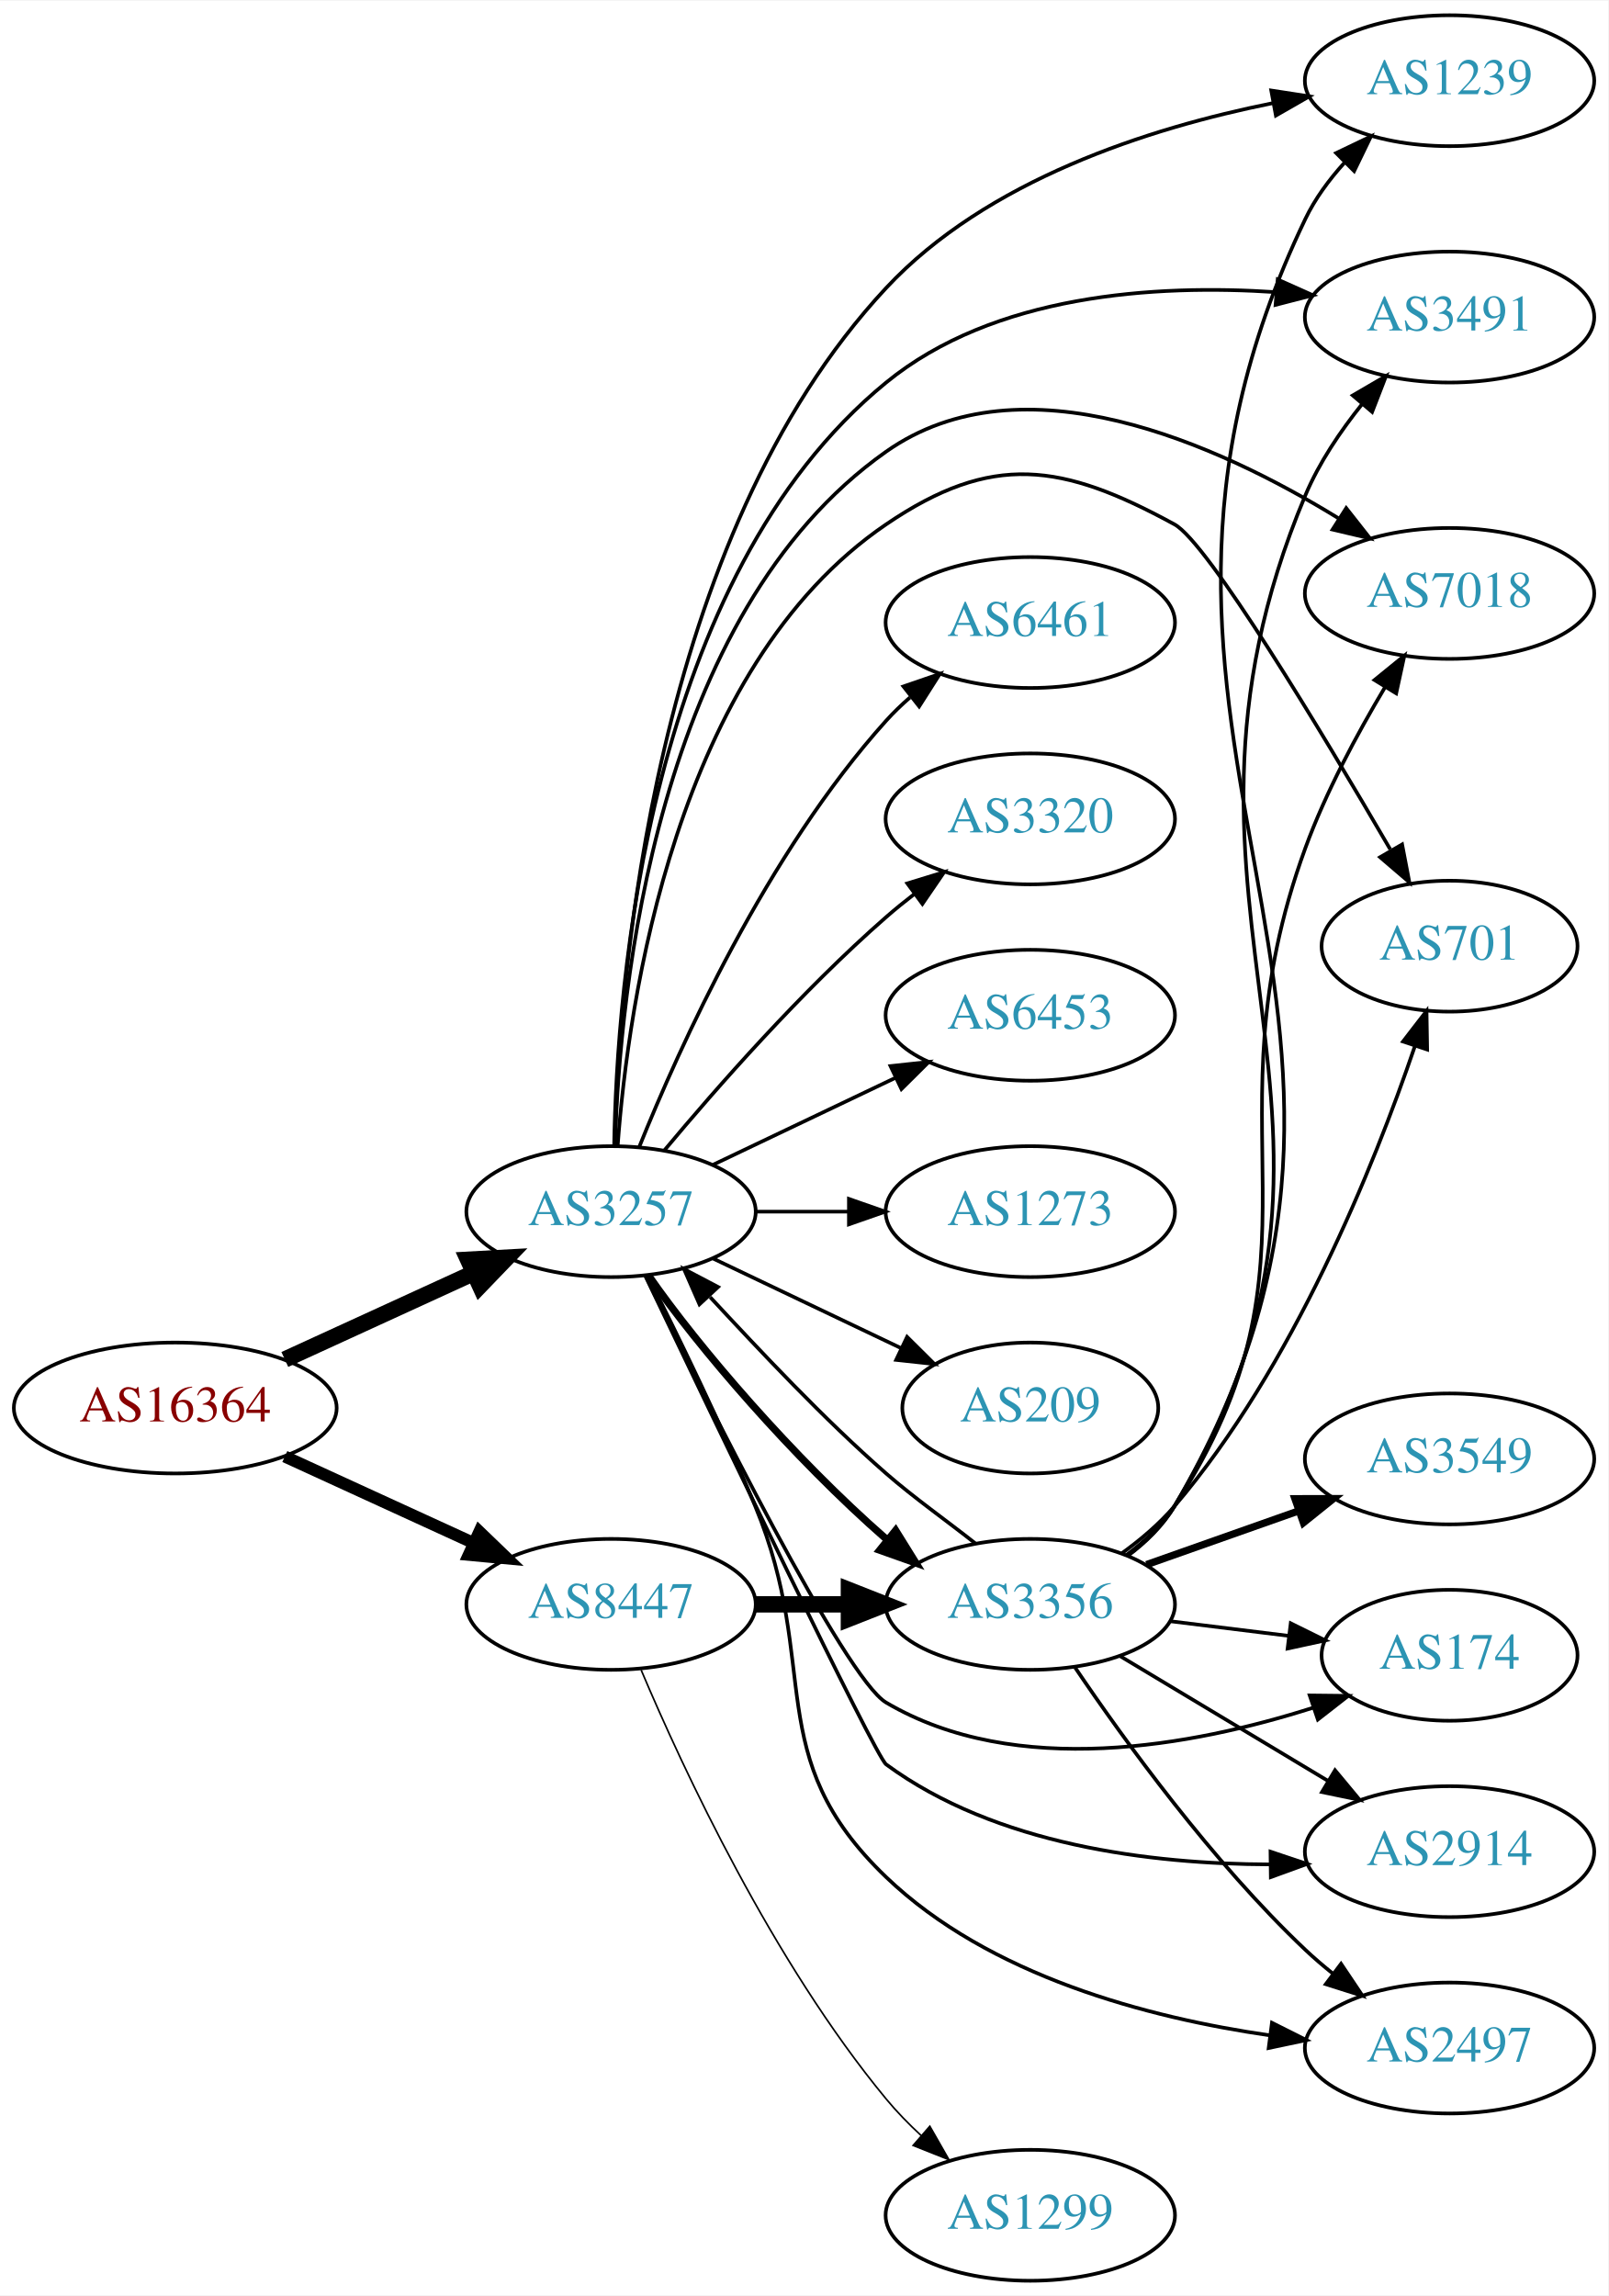
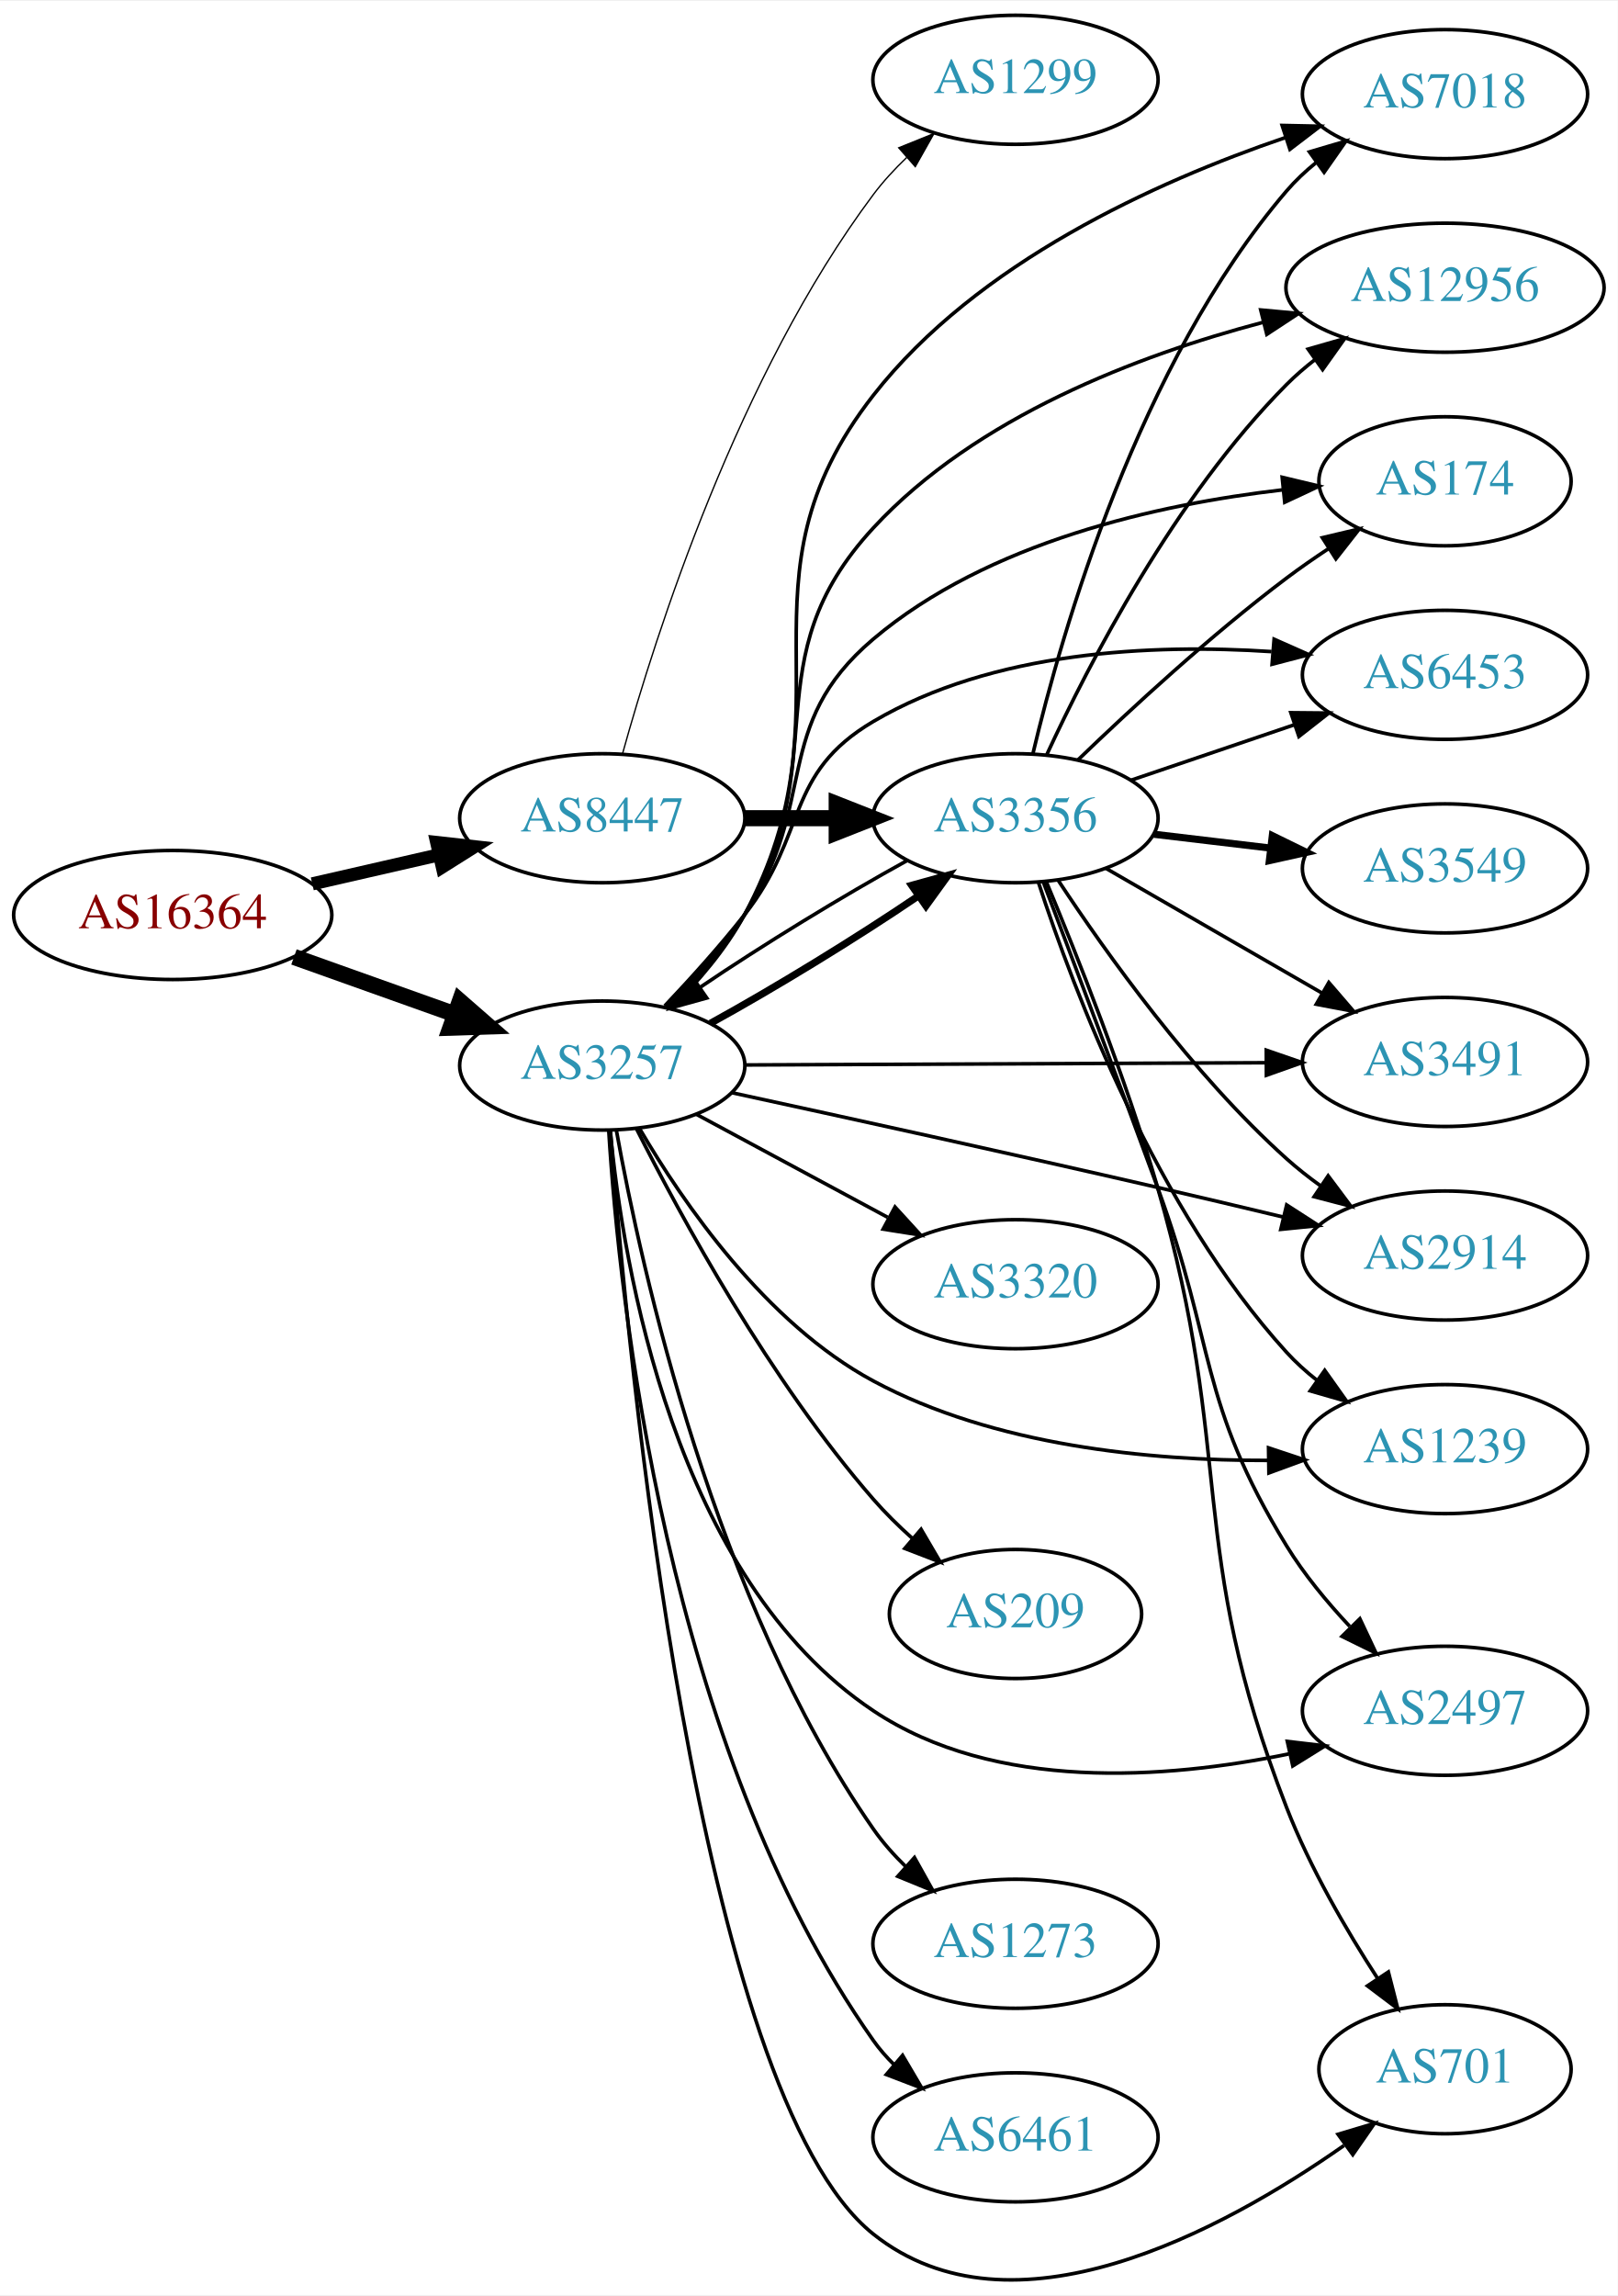
- <svg xmlns="http://www.w3.org/2000/svg" xmlns:xlink="http://www.w3.org/1999/xlink" width="442pt" height="631pt" viewBox="0.00 0.00 442.27 631.00">
-   <g id="graph0" class="graph" transform="scale(1 1) rotate(0) translate(4 627)">
-     <polygon fill="white" stroke="none" points="-4,4 -4,-627 438.271,-627 438.271,4 -4,4" />
+ <svg xmlns="http://www.w3.org/2000/svg" xmlns:xlink="http://www.w3.org/1999/xlink" width="451pt" height="640pt" viewBox="0.00 0.00 451.37 640.00">
+   <g id="graph0" class="graph" transform="scale(1 1) rotate(0) translate(4 635.996)">
+     <polygon fill="white" stroke="none" points="-4,4 -4,-635.996 447.37,-635.996 447.37,4 -4,4" />
    <g id="node1" class="node">
      <g id="a_node1">
        <a xlink:href="/asn/16364" xlink:title="AS16364 ~ Sony DADC Europe Limited [AT]">
-           <ellipse fill="#ffffff" stroke="black" cx="44.196" cy="-240" rx="44.393" ry="18" />
-           <text text-anchor="middle" x="44.196" y="-236.3" font-family="Times,serif" font-size="14.00" fill="#880000">AS16364</text>
+           <ellipse fill="#ffffff" stroke="black" cx="44.196" cy="-380.996" rx="44.393" ry="18" />
+           <text text-anchor="middle" x="44.196" y="-377.296" font-family="Times,serif" font-size="14.00" fill="#880000">AS16364</text>
        </a>
      </g>
    </g>
    <g id="node2" class="node">
      <g id="a_node2">
        <a xlink:href="/asn/3257" xlink:title="AS3257 ~ GTT [DE]">
-           <ellipse fill="#ffffff" stroke="black" cx="164.039" cy="-294" rx="39.794" ry="18" />
-           <text text-anchor="middle" x="164.039" y="-290.3" font-family="Times,serif" font-size="14.00" fill="#2c94b3">AS3257</text>
+           <ellipse fill="#ffffff" stroke="black" cx="164.039" cy="-338.996" rx="39.794" ry="18" />
+           <text text-anchor="middle" x="164.039" y="-335.296" font-family="Times,serif" font-size="14.00" fill="#2c94b3">AS3257</text>
        </a>
      </g>
    </g>
    <g id="edge1" class="edge">
-       <path fill="none" stroke="black" stroke-width="4.5" d="M74.326,-253.348C89.937,-260.502 109.335,-269.391 126.007,-277.03" />
-       <polygon fill="black" stroke="black" stroke-width="4.5" points="124.727,-280.775 135.459,-281.362 128.008,-273.616 124.727,-280.775" />
+       <path fill="none" stroke="black" stroke-width="4.5" d="M78.022,-369.296C91.855,-364.366 108.093,-358.578 122.651,-353.39" />
+       <polygon fill="black" stroke="black" stroke-width="4.5" points="124.313,-356.978 132.411,-349.911 121.669,-349.56 124.313,-356.978" />
    </g>
    <g id="node3" class="node">
      <g id="a_node3">
        <a xlink:href="/asn/8447" xlink:title="AS8447 ~ A1 Telekom Austria AG [AT]">
-           <ellipse fill="#ffffff" stroke="black" cx="164.039" cy="-186" rx="39.794" ry="18" />
-           <text text-anchor="middle" x="164.039" y="-182.3" font-family="Times,serif" font-size="14.00" fill="#2c94b3">AS8447</text>
+           <ellipse fill="#ffffff" stroke="black" cx="164.039" cy="-407.996" rx="39.794" ry="18" />
+           <text text-anchor="middle" x="164.039" y="-404.296" font-family="Times,serif" font-size="14.00" fill="#2c94b3">AS8447</text>
        </a>
      </g>
    </g>
    <g id="edge2" class="edge">
-       <path fill="none" stroke="black" stroke-width="3.3" d="M74.326,-226.652C89.937,-219.498 109.335,-210.609 126.007,-202.97" />
-       <polygon fill="black" stroke="black" stroke-width="3.3" points="127.826,-205.986 135.459,-198.638 124.91,-199.622 127.826,-205.986" />
+       <path fill="none" stroke="black" stroke-width="3.656" d="M83.131,-389.687C94.371,-392.263 106.784,-395.107 118.407,-397.77" />
+       <polygon fill="black" stroke="black" stroke-width="3.656" points="117.84,-401.23 128.369,-400.052 119.403,-394.407 117.84,-401.23" />
    </g>
    <g id="node4" class="node">
      <g id="a_node4">
        <a xlink:href="/asn/174" xlink:title="AS174 ~ Cogent Communications [US]">
-           <ellipse fill="#ffffff" stroke="black" cx="394.625" cy="-172" rx="35.194" ry="18" />
-           <text text-anchor="middle" x="394.625" y="-168.3" font-family="Times,serif" font-size="14.00" fill="#2c94b3">AS174</text>
+           <ellipse fill="#ffffff" stroke="black" cx="399.174" cy="-501.996" rx="35.194" ry="18" />
+           <text text-anchor="middle" x="399.174" y="-498.296" font-family="Times,serif" font-size="14.00" fill="#2c94b3">AS174</text>
        </a>
      </g>
    </g>
    <g id="edge3" class="edge">
-       <path fill="none" stroke="black" d="M173.555,-276.327C190.63,-241.259 228.381,-165.666 239.685,-159 275.382,-137.948 324.068,-147.045 357.059,-157.566" />
-       <polygon fill="black" stroke="black" points="356.168,-160.959 366.762,-160.845 358.409,-154.327 356.168,-160.959" />
+       <path fill="none" stroke="black" d="M182.1,-355.163C189.336,-362.586 197.505,-371.777 203.685,-380.996 224.722,-412.374 210.843,-433.597 239.685,-457.996 271.693,-485.072 319.113,-495.563 353.742,-499.587" />
+       <polygon fill="black" stroke="black" points="353.743,-503.106 364.047,-500.64 354.454,-496.142 353.743,-503.106" />
    </g>
    <g id="node5" class="node">
      <g id="a_node5">
        <a xlink:href="/asn/6453" xlink:title="AS6453 ~ TATA COMMUNICATIONS (AMERICA) INC [US]">
-           <ellipse fill="#ffffff" stroke="black" cx="279.332" cy="-348" rx="39.794" ry="18" />
-           <text text-anchor="middle" x="279.332" y="-344.3" font-family="Times,serif" font-size="14.00" fill="#2c94b3">AS6453</text>
+           <ellipse fill="#ffffff" stroke="black" cx="399.174" cy="-447.996" rx="39.794" ry="18" />
+           <text text-anchor="middle" x="399.174" y="-444.296" font-family="Times,serif" font-size="14.00" fill="#2c94b3">AS6453</text>
        </a>
      </g>
    </g>
    <g id="edge4" class="edge">
-       <path fill="none" stroke="black" d="M192.175,-306.934C207.169,-314.081 225.99,-323.052 242.213,-330.785" />
-       <polygon fill="black" stroke="black" points="240.884,-334.028 251.417,-335.171 243.895,-327.709 240.884,-334.028" />
+       <path fill="none" stroke="black" d="M181.458,-355.629C188.575,-363.139 196.829,-372.269 203.685,-380.996 221.505,-403.677 214.832,-420.356 239.685,-434.996 273.063,-454.656 317.465,-456.67 350.778,-454.475" />
+       <polygon fill="black" stroke="black" points="351.493,-457.929 361.177,-453.632 350.927,-450.952 351.493,-457.929" />
    </g>
    <g id="node6" class="node">
      <g id="a_node6">
-         <a xlink:href="/asn/2914" xlink:title="AS2914 ~ NTT America, Inc. [US]">
-           <ellipse fill="#ffffff" stroke="black" cx="394.625" cy="-118" rx="39.794" ry="18" />
-           <text text-anchor="middle" x="394.625" y="-114.3" font-family="Times,serif" font-size="14.00" fill="#2c94b3">AS2914</text>
+         <a xlink:href="/asn/3320" xlink:title="AS3320 ~ DTAG [DE]">
+           <ellipse fill="#ffffff" stroke="black" cx="279.332" cy="-277.996" rx="39.794" ry="18" />
+           <text text-anchor="middle" x="279.332" y="-274.296" font-family="Times,serif" font-size="14.00" fill="#2c94b3">AS3320</text>
        </a>
      </g>
    </g>
    <g id="edge5" class="edge">
-       <path fill="none" stroke="black" d="M173.483,-276.27C192.39,-236.644 236.711,-144.189 239.685,-142 269.858,-119.792 312.445,-114.59 345.18,-114.493" />
-       <polygon fill="black" stroke="black" points="345.389,-117.995 355.433,-114.625 345.479,-110.996 345.389,-117.995" />
+       <path fill="none" stroke="black" d="M190.182,-325.458C205.913,-316.988 226.397,-305.959 243.659,-296.664" />
+       <polygon fill="black" stroke="black" points="245.721,-299.529 252.867,-291.707 242.403,-293.366 245.721,-299.529" />
    </g>
    <g id="node7" class="node">
      <g id="a_node7">
-         <a xlink:href="/asn/2497" xlink:title="AS2497 ~ Internet Initiative Japan Inc. [JP]">
-           <ellipse fill="#ffffff" stroke="black" cx="394.625" cy="-64" rx="39.794" ry="18" />
-           <text text-anchor="middle" x="394.625" y="-60.3" font-family="Times,serif" font-size="14.00" fill="#2c94b3">AS2497</text>
+         <a xlink:href="/asn/3491" xlink:title="AS3491 ~ PCCW Global, Inc. [US]">
+           <ellipse fill="#ffffff" stroke="black" cx="399.174" cy="-339.996" rx="39.794" ry="18" />
+           <text text-anchor="middle" x="399.174" y="-336.296" font-family="Times,serif" font-size="14.00" fill="#2c94b3">AS3491</text>
        </a>
      </g>
    </g>
    <g id="edge6" class="edge">
-       <path fill="none" stroke="black" d="M174.028,-276.545C182.233,-260.303 194.453,-235.317 203.685,-213 222.062,-168.577 204.969,-144.255 239.685,-111 268.03,-83.847 311.617,-72.342 345.185,-67.487" />
-       <polygon fill="black" stroke="black" points="345.785,-70.939 355.253,-66.184 344.886,-63.996 345.785,-70.939" />
+       <path fill="none" stroke="black" d="M203.798,-339.162C243.714,-339.333 306.032,-339.6 349.304,-339.786" />
+       <polygon fill="black" stroke="black" points="349.307,-343.286 359.322,-339.829 349.337,-336.286 349.307,-343.286" />
    </g>
    <g id="node8" class="node">
      <g id="a_node8">
-         <a xlink:href="/asn/1239" xlink:title="AS1239 ~ Sprint [US]">
-           <ellipse fill="#ffffff" stroke="black" cx="394.625" cy="-605" rx="39.794" ry="18" />
-           <text text-anchor="middle" x="394.625" y="-601.3" font-family="Times,serif" font-size="14.00" fill="#2c94b3">AS1239</text>
+         <a xlink:href="/asn/2497" xlink:title="AS2497 ~ Internet Initiative Japan Inc. [JP]">
+           <ellipse fill="#ffffff" stroke="black" cx="399.174" cy="-158.996" rx="39.794" ry="18" />
+           <text text-anchor="middle" x="399.174" y="-155.296" font-family="Times,serif" font-size="14.00" fill="#2c94b3">AS2497</text>
        </a>
      </g>
    </g>
    <g id="edge7" class="edge">
-       <path fill="none" stroke="black" d="M165.091,-312.025C166.201,-357.679 175.39,-479.123 239.685,-548 267.354,-577.641 311.819,-591.941 345.863,-598.797" />
-       <polygon fill="black" stroke="black" points="345.592,-602.306 356.063,-600.694 346.872,-595.424 345.592,-602.306" />
+       <path fill="none" stroke="black" d="M166.247,-320.906C169.863,-283.089 184.122,-196.105 239.685,-158.996 273.589,-136.352 321.341,-139.92 355.552,-146.944" />
+       <polygon fill="black" stroke="black" points="355.182,-150.447 365.704,-149.209 356.707,-143.615 355.182,-150.447" />
    </g>
    <g id="node9" class="node">
      <g id="a_node9">
-         <a xlink:href="/asn/3491" xlink:title="AS3491 ~ PCCW Global, Inc. [US]">
-           <ellipse fill="#ffffff" stroke="black" cx="394.625" cy="-540" rx="39.794" ry="18" />
-           <text text-anchor="middle" x="394.625" y="-536.3" font-family="Times,serif" font-size="14.00" fill="#2c94b3">AS3491</text>
+         <a xlink:href="/asn/701" xlink:title="AS701 ~ UUNET [US]">
+           <ellipse fill="#ffffff" stroke="black" cx="399.174" cy="-58.995" rx="35.194" ry="18" />
+           <text text-anchor="middle" x="399.174" y="-55.295" font-family="Times,serif" font-size="14.00" fill="#2c94b3">AS701</text>
        </a>
      </g>
    </g>
    <g id="edge8" class="edge">
-       <path fill="none" stroke="black" d="M164.89,-312.065C165.602,-355.921 174.067,-468.349 239.685,-522 269.324,-546.233 313.569,-549.09 347.028,-546.846" />
-       <polygon fill="black" stroke="black" points="347.367,-550.33 357.038,-546.003 346.78,-543.354 347.367,-550.33" />
+       <path fill="none" stroke="black" d="M166.311,-320.905C171.128,-258.243 190.532,-52.166 239.685,-12.995 278.354,17.82 336.913,-13.817 370.972,-37.708" />
+       <polygon fill="black" stroke="black" points="369.333,-40.843 379.484,-43.877 373.441,-35.175 369.333,-40.843" />
    </g>
    <g id="node10" class="node">
      <g id="a_node10">
-         <a xlink:href="/asn/1273" xlink:title="AS1273 ~ Vodafone Group PLC [EU]">
-           <ellipse fill="#ffffff" stroke="black" cx="279.332" cy="-294" rx="39.794" ry="18" />
-           <text text-anchor="middle" x="279.332" y="-290.3" font-family="Times,serif" font-size="14.00" fill="#2c94b3">AS1273</text>
+         <a xlink:href="/asn/7018" xlink:title="AS7018 ~ AT&amp;T Services, Inc. [US]">
+           <ellipse fill="#ffffff" stroke="black" cx="399.174" cy="-609.996" rx="39.794" ry="18" />
+           <text text-anchor="middle" x="399.174" y="-606.296" font-family="Times,serif" font-size="14.00" fill="#2c94b3">AS7018</text>
        </a>
      </g>
    </g>
    <g id="edge9" class="edge">
-       <path fill="none" stroke="black" d="M203.711,-294C211.914,-294 220.678,-294 229.21,-294" />
-       <polygon fill="black" stroke="black" points="229.449,-297.5 239.449,-294 229.449,-290.5 229.449,-297.5" />
+       <path fill="none" stroke="black" d="M183.372,-355.03C190.659,-362.293 198.521,-371.397 203.685,-380.996 235.146,-439.47 198.796,-473.678 239.685,-525.996 268.607,-563.001 318.461,-585.559 354.544,-597.849" />
+       <polygon fill="black" stroke="black" points="353.734,-601.266 364.327,-601.046 355.909,-594.613 353.734,-601.266" />
    </g>
    <g id="node11" class="node">
      <g id="a_node11">
-         <a xlink:href="/asn/209" xlink:title="AS209 ~ CenturyLink Communications, LLC [US]">
-           <ellipse fill="#ffffff" stroke="black" cx="279.332" cy="-240" rx="35.194" ry="18" />
-           <text text-anchor="middle" x="279.332" y="-236.3" font-family="Times,serif" font-size="14.00" fill="#2c94b3">AS209</text>
+         <a xlink:href="/asn/2914" xlink:title="AS2914 ~ NTT America, Inc. [US]">
+           <ellipse fill="#ffffff" stroke="black" cx="399.174" cy="-285.996" rx="39.794" ry="18" />
+           <text text-anchor="middle" x="399.174" y="-282.296" font-family="Times,serif" font-size="14.00" fill="#2c94b3">AS2914</text>
        </a>
      </g>
    </g>
    <g id="edge10" class="edge">
-       <path fill="none" stroke="black" d="M192.175,-281.066C207.607,-273.71 227.092,-264.423 243.628,-256.541" />
-       <polygon fill="black" stroke="black" points="245.448,-259.551 252.969,-252.089 242.436,-253.232 245.448,-259.551" />
+       <path fill="none" stroke="black" d="M200.235,-331.411C231.462,-324.637 278.305,-314.365 318.978,-304.996 330.381,-302.369 342.688,-299.455 354.122,-296.714" />
+       <polygon fill="black" stroke="black" points="354.998,-300.103 363.902,-294.361 353.361,-293.297 354.998,-300.103" />
    </g>
    <g id="node12" class="node">
      <g id="a_node12">
-         <a xlink:href="/asn/7018" xlink:title="AS7018 ~ AT&amp;T Services, Inc. [US]">
-           <ellipse fill="#ffffff" stroke="black" cx="394.625" cy="-464" rx="39.794" ry="18" />
-           <text text-anchor="middle" x="394.625" y="-460.3" font-family="Times,serif" font-size="14.00" fill="#2c94b3">AS7018</text>
+         <a xlink:href="/asn/12956" xlink:title="AS12956 ~ TELXIUS [ES]">
+           <ellipse fill="#ffffff" stroke="black" cx="399.174" cy="-555.996" rx="44.393" ry="18" />
+           <text text-anchor="middle" x="399.174" y="-552.296" font-family="Times,serif" font-size="14.00" fill="#2c94b3">AS12956</text>
        </a>
      </g>
    </g>
    <g id="edge11" class="edge">
-       <path fill="none" stroke="black" d="M165.119,-312.303C166.418,-354.474 176.223,-458.278 239.685,-503 277.176,-529.42 330.948,-505.033 364.009,-484.715" />
-       <polygon fill="black" stroke="black" points="366.205,-487.466 372.754,-479.138 362.441,-481.564 366.205,-487.466" />
+       <path fill="none" stroke="black" d="M183.009,-355.235C190.235,-362.532 198.149,-371.607 203.685,-380.996 229.385,-424.579 205.334,-451.847 239.685,-488.996 268.297,-519.937 313.505,-537.124 348.328,-546.318" />
+       <polygon fill="black" stroke="black" points="347.761,-549.784 358.311,-548.813 349.458,-542.993 347.761,-549.784" />
    </g>
    <g id="node13" class="node">
      <g id="a_node13">
-         <a xlink:href="/asn/701" xlink:title="AS701 ~ UUNET [US]">
-           <ellipse fill="#ffffff" stroke="black" cx="394.625" cy="-367" rx="35.194" ry="18" />
-           <text text-anchor="middle" x="394.625" y="-363.3" font-family="Times,serif" font-size="14.00" fill="#2c94b3">AS701</text>
+         <a xlink:href="/asn/1273" xlink:title="AS1273 ~ Vodafone Group PLC [EU]">
+           <ellipse fill="#ffffff" stroke="black" cx="279.332" cy="-93.996" rx="39.794" ry="18" />
+           <text text-anchor="middle" x="279.332" y="-90.296" font-family="Times,serif" font-size="14.00" fill="#2c94b3">AS1273</text>
        </a>
      </g>
    </g>
    <g id="edge12" class="edge">
-       <path fill="none" stroke="black" d="M165.859,-312.064C168.729,-351.211 181.636,-443.514 239.685,-483 268.824,-502.821 288.042,-499.88 318.978,-483 328.114,-478.015 359.264,-426.31 378.317,-393.635" />
-       <polygon fill="black" stroke="black" points="381.581,-394.984 383.573,-384.578 375.526,-391.47 381.581,-394.984" />
+       <path fill="none" stroke="black" d="M167.971,-320.955C174.945,-282.266 195.358,-189.67 239.685,-125.996 242.275,-122.276 245.408,-118.746 248.757,-115.483" />
+       <polygon fill="black" stroke="black" points="251.142,-118.046 256.306,-108.795 246.5,-112.806 251.142,-118.046" />
    </g>
    <g id="node14" class="node">
      <g id="a_node14">
-         <a xlink:href="/asn/6461" xlink:title="AS6461 ~ Zayo Bandwidth [US]">
-           <ellipse fill="#ffffff" stroke="black" cx="279.332" cy="-456" rx="39.794" ry="18" />
-           <text text-anchor="middle" x="279.332" y="-452.3" font-family="Times,serif" font-size="14.00" fill="#2c94b3">AS6461</text>
+         <a xlink:href="/asn/3356" xlink:title="AS3356 ~ Level 3 Parent, LLC [US]">
+           <ellipse fill="#ffffff" stroke="black" cx="279.332" cy="-407.996" rx="39.794" ry="18" />
+           <text text-anchor="middle" x="279.332" y="-404.296" font-family="Times,serif" font-size="14.00" fill="#2c94b3">AS3356</text>
        </a>
      </g>
    </g>
    <g id="edge13" class="edge">
-       <path fill="none" stroke="black" d="M171.786,-311.787C182.837,-339.243 206.891,-392.578 239.685,-429 241.688,-431.224 243.906,-433.363 246.239,-435.397" />
-       <polygon fill="black" stroke="black" points="244.437,-438.433 254.458,-441.873 248.769,-432.935 244.437,-438.433" />
+       <path fill="none" stroke="black" stroke-width="2" d="M194.214,-350.777C212.08,-360.583 234.756,-374.456 252.061,-386.195" />
+       <polygon fill="black" stroke="black" stroke-width="2" points="250.358,-389.274 260.567,-392.107 254.353,-383.526 250.358,-389.274" />
    </g>
    <g id="node15" class="node">
      <g id="a_node15">
-         <a xlink:href="/asn/3320" xlink:title="AS3320 ~ DTAG [DE]">
-           <ellipse fill="#ffffff" stroke="black" cx="279.332" cy="-402" rx="39.794" ry="18" />
-           <text text-anchor="middle" x="279.332" y="-398.3" font-family="Times,serif" font-size="14.00" fill="#2c94b3">AS3320</text>
+         <a xlink:href="/asn/1239" xlink:title="AS1239 ~ Sprint [US]">
+           <ellipse fill="#ffffff" stroke="black" cx="399.174" cy="-231.996" rx="39.794" ry="18" />
+           <text text-anchor="middle" x="399.174" y="-228.296" font-family="Times,serif" font-size="14.00" fill="#2c94b3">AS1239</text>
        </a>
      </g>
    </g>
    <g id="edge14" class="edge">
-       <path fill="none" stroke="black" d="M178.669,-310.817C192.951,-327.929 216.498,-354.745 239.685,-375 242.151,-377.154 244.789,-379.294 247.487,-381.372" />
-       <polygon fill="black" stroke="black" points="245.512,-384.264 255.641,-387.37 249.66,-378.625 245.512,-384.264" />
+       <path fill="none" stroke="black" d="M174.495,-321.335C186.613,-300.638 209.688,-267.123 239.685,-250.996 273.383,-232.878 316.829,-228.776 349.709,-228.841" />
+       <polygon fill="black" stroke="black" points="349.935,-232.345 359.987,-228.997 350.041,-225.346 349.935,-232.345" />
    </g>
    <g id="node16" class="node">
      <g id="a_node16">
-         <a xlink:href="/asn/3356" xlink:title="AS3356 ~ Level 3 Parent, LLC [US]">
-           <ellipse fill="#ffffff" stroke="black" cx="279.332" cy="-186" rx="39.794" ry="18" />
-           <text text-anchor="middle" x="279.332" y="-182.3" font-family="Times,serif" font-size="14.00" fill="#2c94b3">AS3356</text>
+         <a xlink:href="/asn/209" xlink:title="AS209 ~ CenturyLink Communications, LLC [US]">
+           <ellipse fill="#ffffff" stroke="black" cx="279.332" cy="-185.996" rx="35.194" ry="18" />
+           <text text-anchor="middle" x="279.332" y="-182.296" font-family="Times,serif" font-size="14.00" fill="#2c94b3">AS209</text>
        </a>
      </g>
    </g>
    <g id="edge15" class="edge">
-       <path fill="none" stroke="black" stroke-width="2" d="M174.465,-276.286C187.975,-256.807 214.049,-226.394 239.685,-204 239.847,-203.859 240.009,-203.717 240.173,-203.576" />
-       <polygon fill="black" stroke="black" stroke-width="2" points="242.301,-206.356 247.892,-197.357 237.909,-200.905 242.301,-206.356" />
+       <path fill="none" stroke="black" d="M173.574,-321.373C186.024,-296.693 210.848,-251.142 239.685,-217.996 242.944,-214.25 246.668,-210.585 250.488,-207.152" />
+       <polygon fill="black" stroke="black" points="252.99,-209.619 258.345,-200.477 248.458,-204.284 252.99,-209.619" />
+     </g>
+     <g id="node17" class="node">
+       <g id="a_node17">
+         <a xlink:href="/asn/6461" xlink:title="AS6461 ~ Zayo Bandwidth [US]">
+           <ellipse fill="#ffffff" stroke="black" cx="279.332" cy="-39.995" rx="39.794" ry="18" />
+           <text text-anchor="middle" x="279.332" y="-36.295" font-family="Times,serif" font-size="14.00" fill="#2c94b3">AS6461</text>
+         </a>
+       </g>
+     </g>
+     <g id="edge16" class="edge">
+       <path fill="none" stroke="black" d="M165.856,-320.678C168.761,-274.098 181.815,-149.021 239.685,-66.996 241.366,-64.613 243.327,-62.371 245.459,-60.276" />
+       <polygon fill="black" stroke="black" points="247.823,-62.86 253.2,-53.731 243.303,-57.515 247.823,-62.86" />
+     </g>
+     <g id="edge28" class="edge">
+       <path fill="none" stroke="black" stroke-width="4.5" d="M203.711,-407.996C211.914,-407.996 220.678,-407.996 229.21,-407.996" />
+       <polygon fill="black" stroke="black" stroke-width="4.5" points="229.449,-411.933 239.449,-407.996 229.449,-404.058 229.449,-411.933" />
+     </g>
+     <g id="node19" class="node">
+       <g id="a_node19">
+         <a xlink:href="/asn/1299" xlink:title="AS1299 ~ Telia Carrier [EU]">
+           <ellipse fill="#ffffff" stroke="black" cx="279.332" cy="-613.996" rx="39.794" ry="18" />
+           <text text-anchor="middle" x="279.332" y="-610.296" font-family="Times,serif" font-size="14.00" fill="#2c94b3">AS1299</text>
+         </a>
+       </g>
+     </g>
+     <g id="edge29" class="edge">
+       <path fill="none" stroke="black" stroke-width="0.375" d="M169.686,-425.967C178.915,-459.23 201.981,-531.589 239.685,-581.996 242.4,-585.625 245.608,-589.101 248.996,-592.336" />
+       <polygon fill="black" stroke="black" stroke-width="0.375" points="246.757,-595.028 256.58,-598.999 251.377,-589.769 246.757,-595.028" />
    </g>
    <g id="edge25" class="edge">
-       <path fill="none" stroke="black" stroke-width="4.5" d="M203.711,-186C211.914,-186 220.678,-186 229.21,-186" />
-       <polygon fill="black" stroke="black" stroke-width="4.5" points="229.449,-189.938 239.449,-186 229.449,-182.063 229.449,-189.938" />
+       <path fill="none" stroke="black" d="M248.992,-396.125C231.207,-386.354 208.7,-372.584 191.468,-360.903" />
+       <polygon fill="black" stroke="black" points="193.201,-357.846 182.99,-355.018 189.209,-363.596 193.201,-357.846" />
+     </g>
+     <g id="edge23" class="edge">
+       <path fill="none" stroke="black" d="M296.809,-424.305C311.477,-438.445 333.827,-459.081 354.978,-474.996 358.655,-477.762 362.622,-480.52 366.608,-483.157" />
+       <polygon fill="black" stroke="black" points="364.954,-486.254 375.264,-488.697 368.728,-480.358 364.954,-486.254" />
+     </g>
+     <g id="edge18" class="edge">
+       <path fill="none" stroke="black" d="M311.602,-418.61C325.585,-423.356 342.256,-429.015 357.218,-434.094" />
+       <polygon fill="black" stroke="black" points="356.163,-437.432 366.758,-437.332 358.413,-430.803 356.163,-437.432" />
+     </g>
+     <g id="edge24" class="edge">
+       <path fill="none" stroke="black" d="M304.463,-394.071C321.902,-384.008 345.676,-370.289 364.914,-359.188" />
+       <polygon fill="black" stroke="black" points="366.758,-362.165 373.67,-354.135 363.259,-356.102 366.758,-362.165" />
+     </g>
+     <g id="edge26" class="edge">
+       <path fill="none" stroke="black" d="M287.107,-390.159C294.88,-369.643 307.974,-334.933 318.978,-304.996 335.275,-260.659 330.298,-245.272 354.978,-204.996 359.833,-197.073 366.212,-189.351 372.572,-182.567" />
+       <polygon fill="black" stroke="black" points="375.422,-184.661 379.938,-175.076 370.431,-179.752 375.422,-184.661" />
+     </g>
+     <g id="edge22" class="edge">
+       <path fill="none" stroke="black" d="M287.878,-390.413C296.359,-370.129 310.1,-335.631 318.978,-304.996 340.837,-229.563 326.597,-205.224 354.978,-131.996 361.483,-115.213 371.623,-97.815 380.444,-84.215" />
+       <polygon fill="black" stroke="black" points="383.371,-86.135 385.999,-75.871 377.544,-82.255 383.371,-86.135" />
+     </g>
+     <g id="edge19" class="edge">
+       <path fill="none" stroke="black" d="M284.202,-426.038C292.265,-460.075 313.645,-534.68 354.978,-582.996 357.421,-585.852 360.244,-588.504 363.253,-590.94" />
+       <polygon fill="black" stroke="black" points="361.355,-593.887 371.518,-596.881 365.441,-588.203 361.355,-593.887" />
+     </g>
+     <g id="edge20" class="edge">
+       <path fill="none" stroke="black" d="M291.197,-390.744C304.52,-370.495 328.604,-336.68 354.978,-312.996 357.929,-310.346 361.171,-307.796 364.513,-305.392" />
+       <polygon fill="black" stroke="black" points="366.567,-308.228 372.913,-299.744 362.661,-302.419 366.567,-308.228" />
+     </g>
+     <g id="edge21" class="edge">
+       <path fill="none" stroke="black" d="M288.075,-425.747C299.744,-450.989 323.829,-497.662 354.978,-528.996 357.421,-531.453 360.129,-533.791 362.963,-535.989" />
+       <polygon fill="black" stroke="black" points="360.982,-538.874 371.167,-541.791 365.024,-533.159 360.982,-538.874" />
+     </g>
+     <g id="edge27" class="edge">
+       <path fill="none" stroke="black" d="M285.741,-390.079C295.519,-360.071 318.564,-299.012 354.978,-258.996 357.508,-256.216 360.388,-253.615 363.433,-251.21" />
+       <polygon fill="black" stroke="black" points="365.615,-253.953 371.749,-245.313 361.567,-248.242 365.615,-253.953" />
    </g>
    <g id="node18" class="node">
      <g id="a_node18">
-         <a xlink:href="/asn/1299" xlink:title="AS1299 ~ Telia Carrier [EU]">
-           <ellipse fill="#ffffff" stroke="black" cx="279.332" cy="-18" rx="39.794" ry="18" />
-           <text text-anchor="middle" x="279.332" y="-14.3" font-family="Times,serif" font-size="14.00" fill="#2c94b3">AS1299</text>
-         </a>
-       </g>
-     </g>
-     <g id="edge26" class="edge">
-       <path fill="none" stroke="black" stroke-width="0.45" d="M172.317,-167.951C183.904,-140.585 208.46,-87.788 239.685,-50 242.572,-46.506 245.882,-43.111 249.324,-39.918" />
-       <polygon fill="black" stroke="black" stroke-width="0.45" points="251.699,-42.491 256.956,-33.292 247.11,-37.205 251.699,-42.491" />
-     </g>
-     <g id="edge23" class="edge">
-       <path fill="none" stroke="black" d="M264.199,-202.784C256.635,-208.78 247.329,-215.323 239.685,-222 222.43,-237.074 204.975,-255.78 191.288,-270.494" />
-       <polygon fill="black" stroke="black" points="188.354,-268.508 184.096,-278.21 193.475,-273.281 188.354,-268.508" />
-     </g>
-     <g id="edge18" class="edge">
-       <path fill="none" stroke="black" d="M317.742,-181.377C328.194,-180.085 339.638,-178.671 350.397,-177.342" />
-       <polygon fill="black" stroke="black" points="350.952,-180.8 360.447,-176.1 350.094,-173.853 350.952,-180.8" />
-     </g>
-     <g id="edge22" class="edge">
-       <path fill="none" stroke="black" d="M304.082,-171.745C320.698,-161.771 343.094,-148.329 361.331,-137.383" />
-       <polygon fill="black" stroke="black" points="363.133,-140.384 369.906,-132.236 359.531,-134.382 363.133,-140.384" />
-     </g>
-     <g id="edge20" class="edge">
-       <path fill="none" stroke="black" d="M291.651,-168.622C305.225,-148.556 329.371,-115.208 354.978,-91 357.357,-88.751 359.936,-86.546 362.595,-84.425" />
-       <polygon fill="black" stroke="black" points="364.785,-87.157 370.688,-78.36 360.587,-81.556 364.785,-87.157" />
-     </g>
-     <g id="edge24" class="edge">
-       <path fill="none" stroke="black" d="M306.109,-199.319C311.141,-203.078 315.827,-207.637 318.978,-213 399.084,-349.355 286.534,-424.434 354.978,-567 357.639,-572.543 361.46,-577.732 365.674,-582.387" />
-       <polygon fill="black" stroke="black" points="363.448,-585.109 373.004,-589.684 368.387,-580.148 363.448,-585.109" />
-     </g>
-     <g id="edge21" class="edge">
-       <path fill="none" stroke="black" d="M306,-199.384C311.038,-203.14 315.754,-207.68 318.978,-213 383.554,-319.546 306.657,-376.165 354.978,-491 358.743,-499.947 364.606,-508.633 370.638,-516.145" />
-       <polygon fill="black" stroke="black" points="368.006,-518.454 377.158,-523.793 373.333,-513.912 368.006,-518.454" />
+         <a xlink:href="/asn/3549" xlink:title="AS3549 ~ Level 3 Parent, LLC [US]">
+           <ellipse fill="#ffffff" stroke="black" cx="399.174" cy="-393.996" rx="39.794" ry="18" />
+           <text text-anchor="middle" x="399.174" y="-390.296" font-family="Times,serif" font-size="14.00" fill="#2c94b3">AS3549</text>
+         </a>
+       </g>
    </g>
    <g id="edge17" class="edge">
-       <path fill="none" stroke="black" d="M305.737,-199.55C310.788,-203.297 315.576,-207.792 318.978,-213 363.835,-281.667 326.823,-316.963 354.978,-394 360.576,-409.318 369.176,-425.319 376.842,-438.15" />
-       <polygon fill="black" stroke="black" points="373.987,-440.189 382.204,-446.878 379.952,-436.525 373.987,-440.189" />
-     </g>
-     <g id="edge19" class="edge">
-       <path fill="none" stroke="black" d="M304.393,-199.963C309.629,-203.739 314.835,-208.143 318.978,-213 351.685,-251.349 373.824,-306.497 385.038,-339.341" />
-       <polygon fill="black" stroke="black" points="381.827,-340.779 388.295,-349.171 388.472,-338.578 381.827,-340.779" />
-     </g>
-     <g id="node17" class="node">
-       <g id="a_node17">
-         <a xlink:href="/asn/3549" xlink:title="AS3549 ~ Level 3 Parent, LLC [US]">
-           <ellipse fill="#ffffff" stroke="black" cx="394.625" cy="-226" rx="39.794" ry="18" />
-           <text text-anchor="middle" x="394.625" y="-222.3" font-family="Times,serif" font-size="14.00" fill="#2c94b3">AS3549</text>
-         </a>
-       </g>
-     </g>
-     <g id="edge16" class="edge">
-       <path fill="none" stroke="black" stroke-width="2" d="M311.289,-196.93C324.153,-201.472 339.259,-206.805 352.995,-211.655" />
-       <polygon fill="black" stroke="black" stroke-width="2" points="352.109,-215.054 362.704,-215.083 354.44,-208.453 352.109,-215.054" />
+       <path fill="none" stroke="black" stroke-width="2" d="M317.942,-403.527C328.253,-402.302 339.57,-400.958 350.37,-399.675" />
+       <polygon fill="black" stroke="black" stroke-width="2" points="351,-403.125 360.517,-398.469 350.174,-396.174 351,-403.125" />
    </g>
  </g>
</svg>
